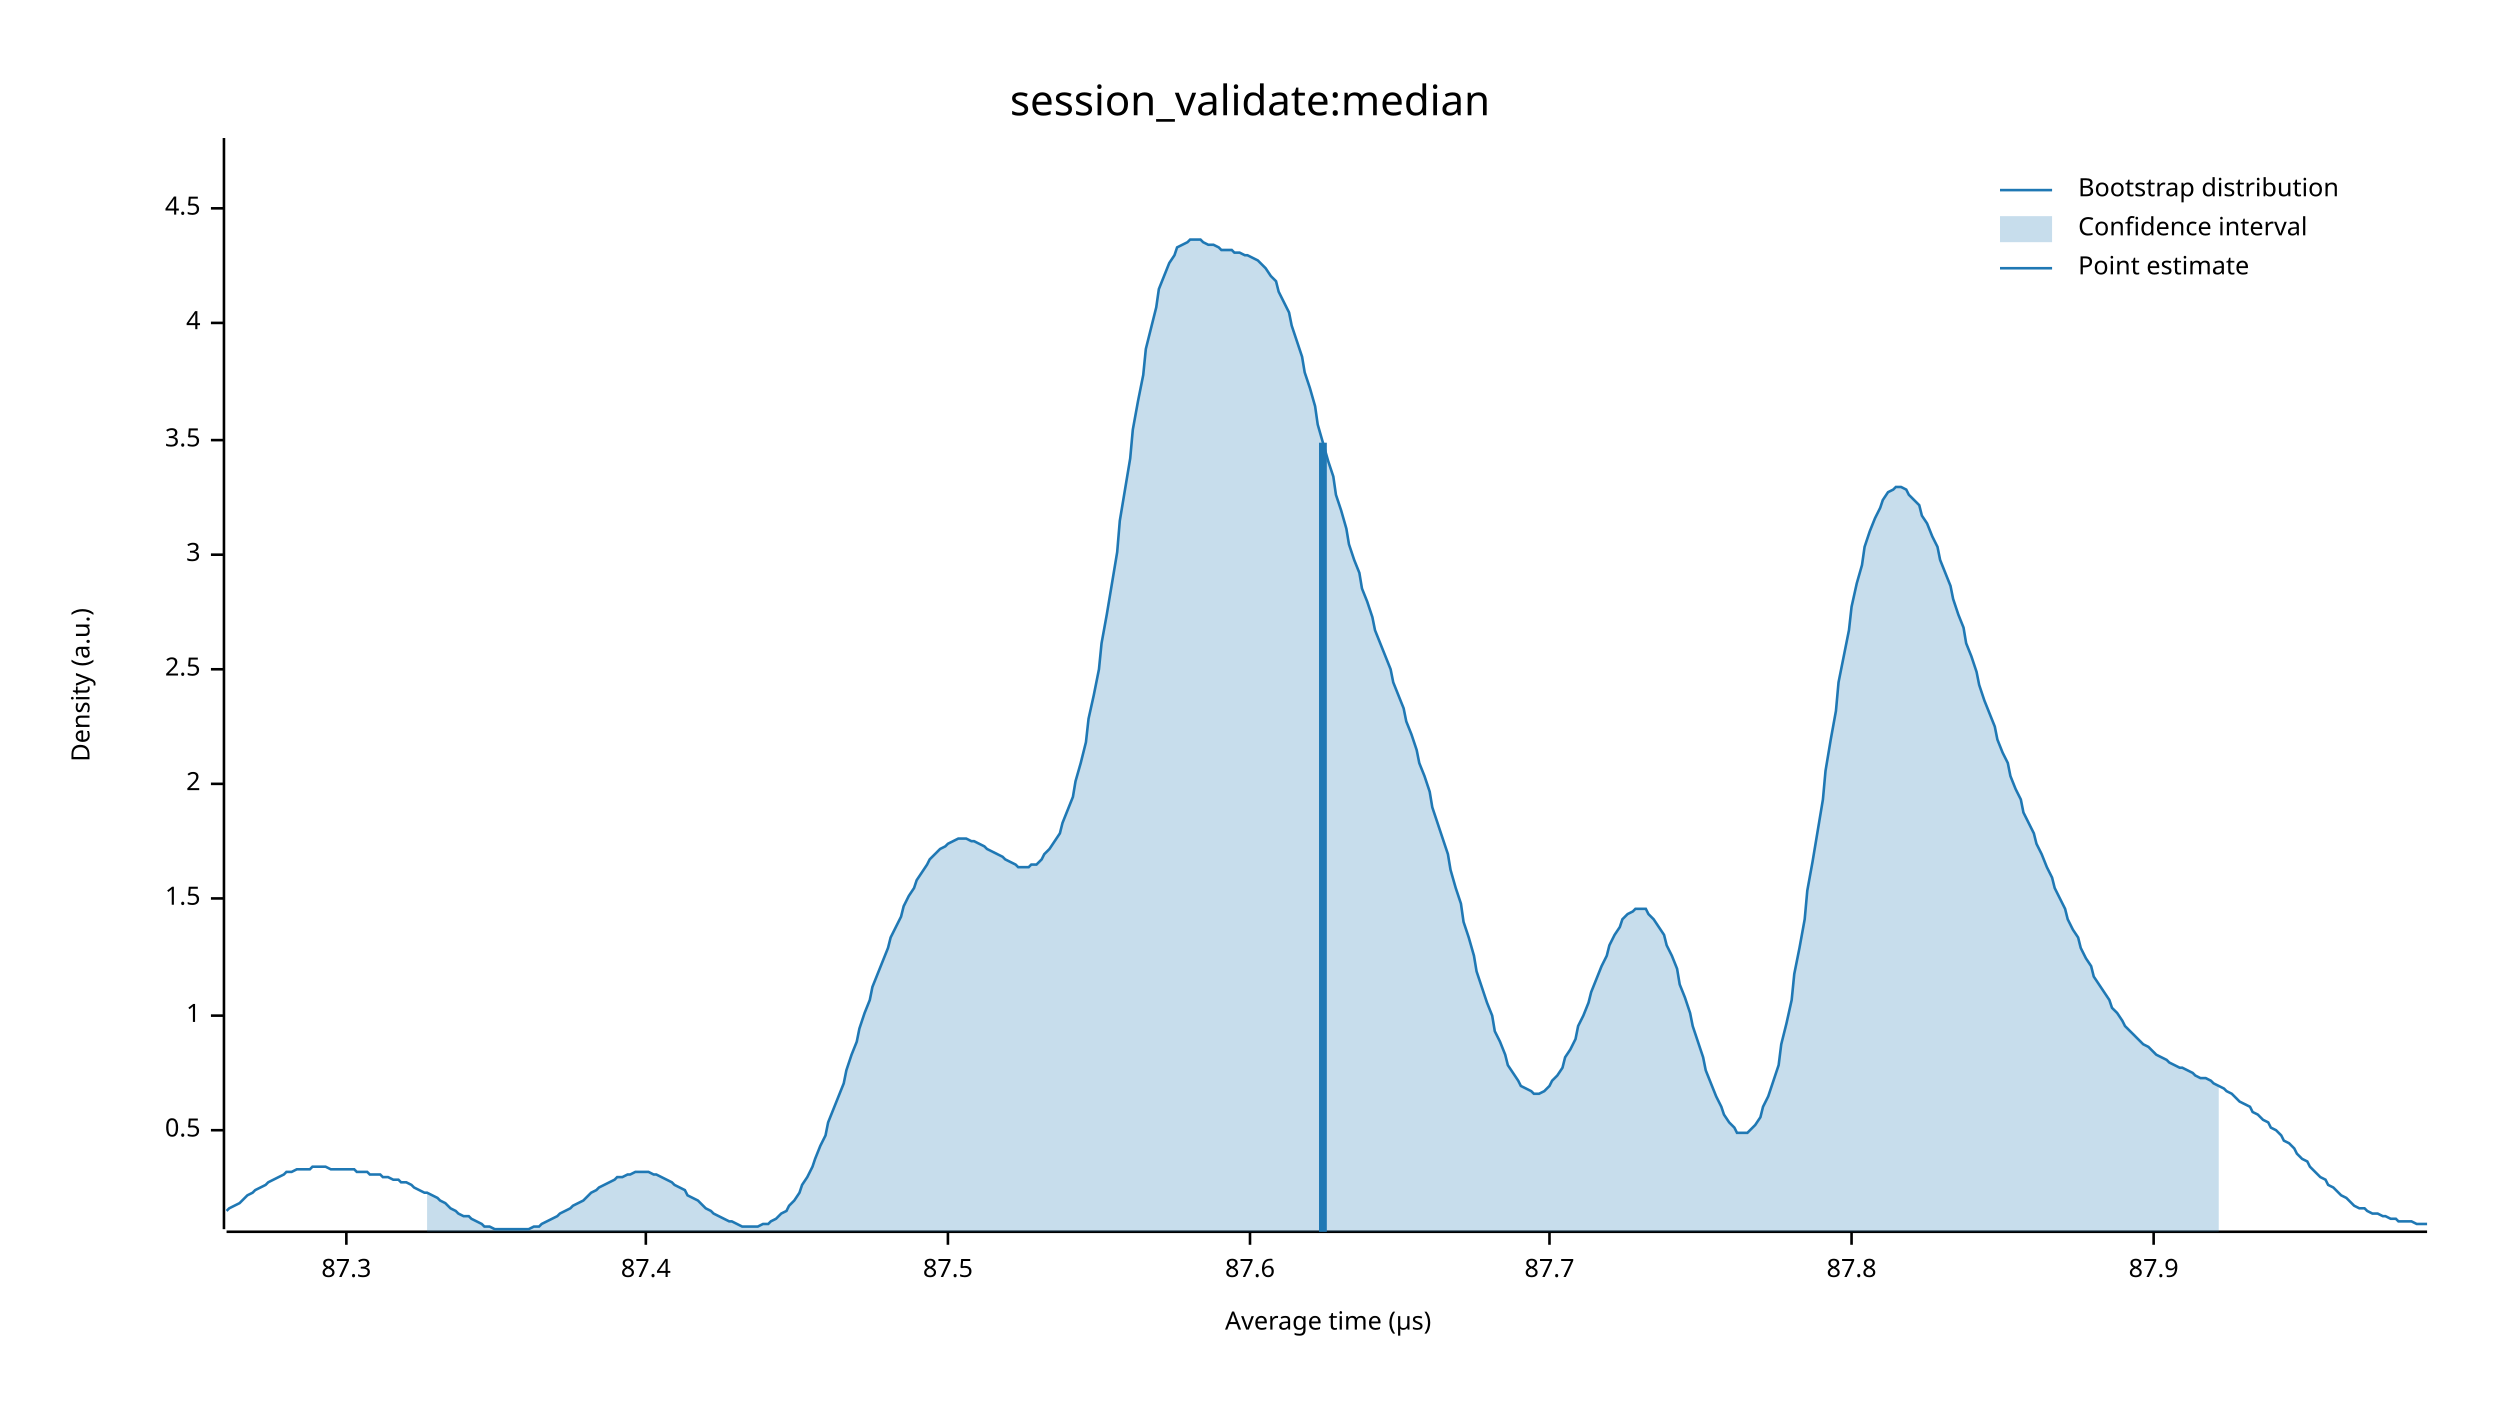
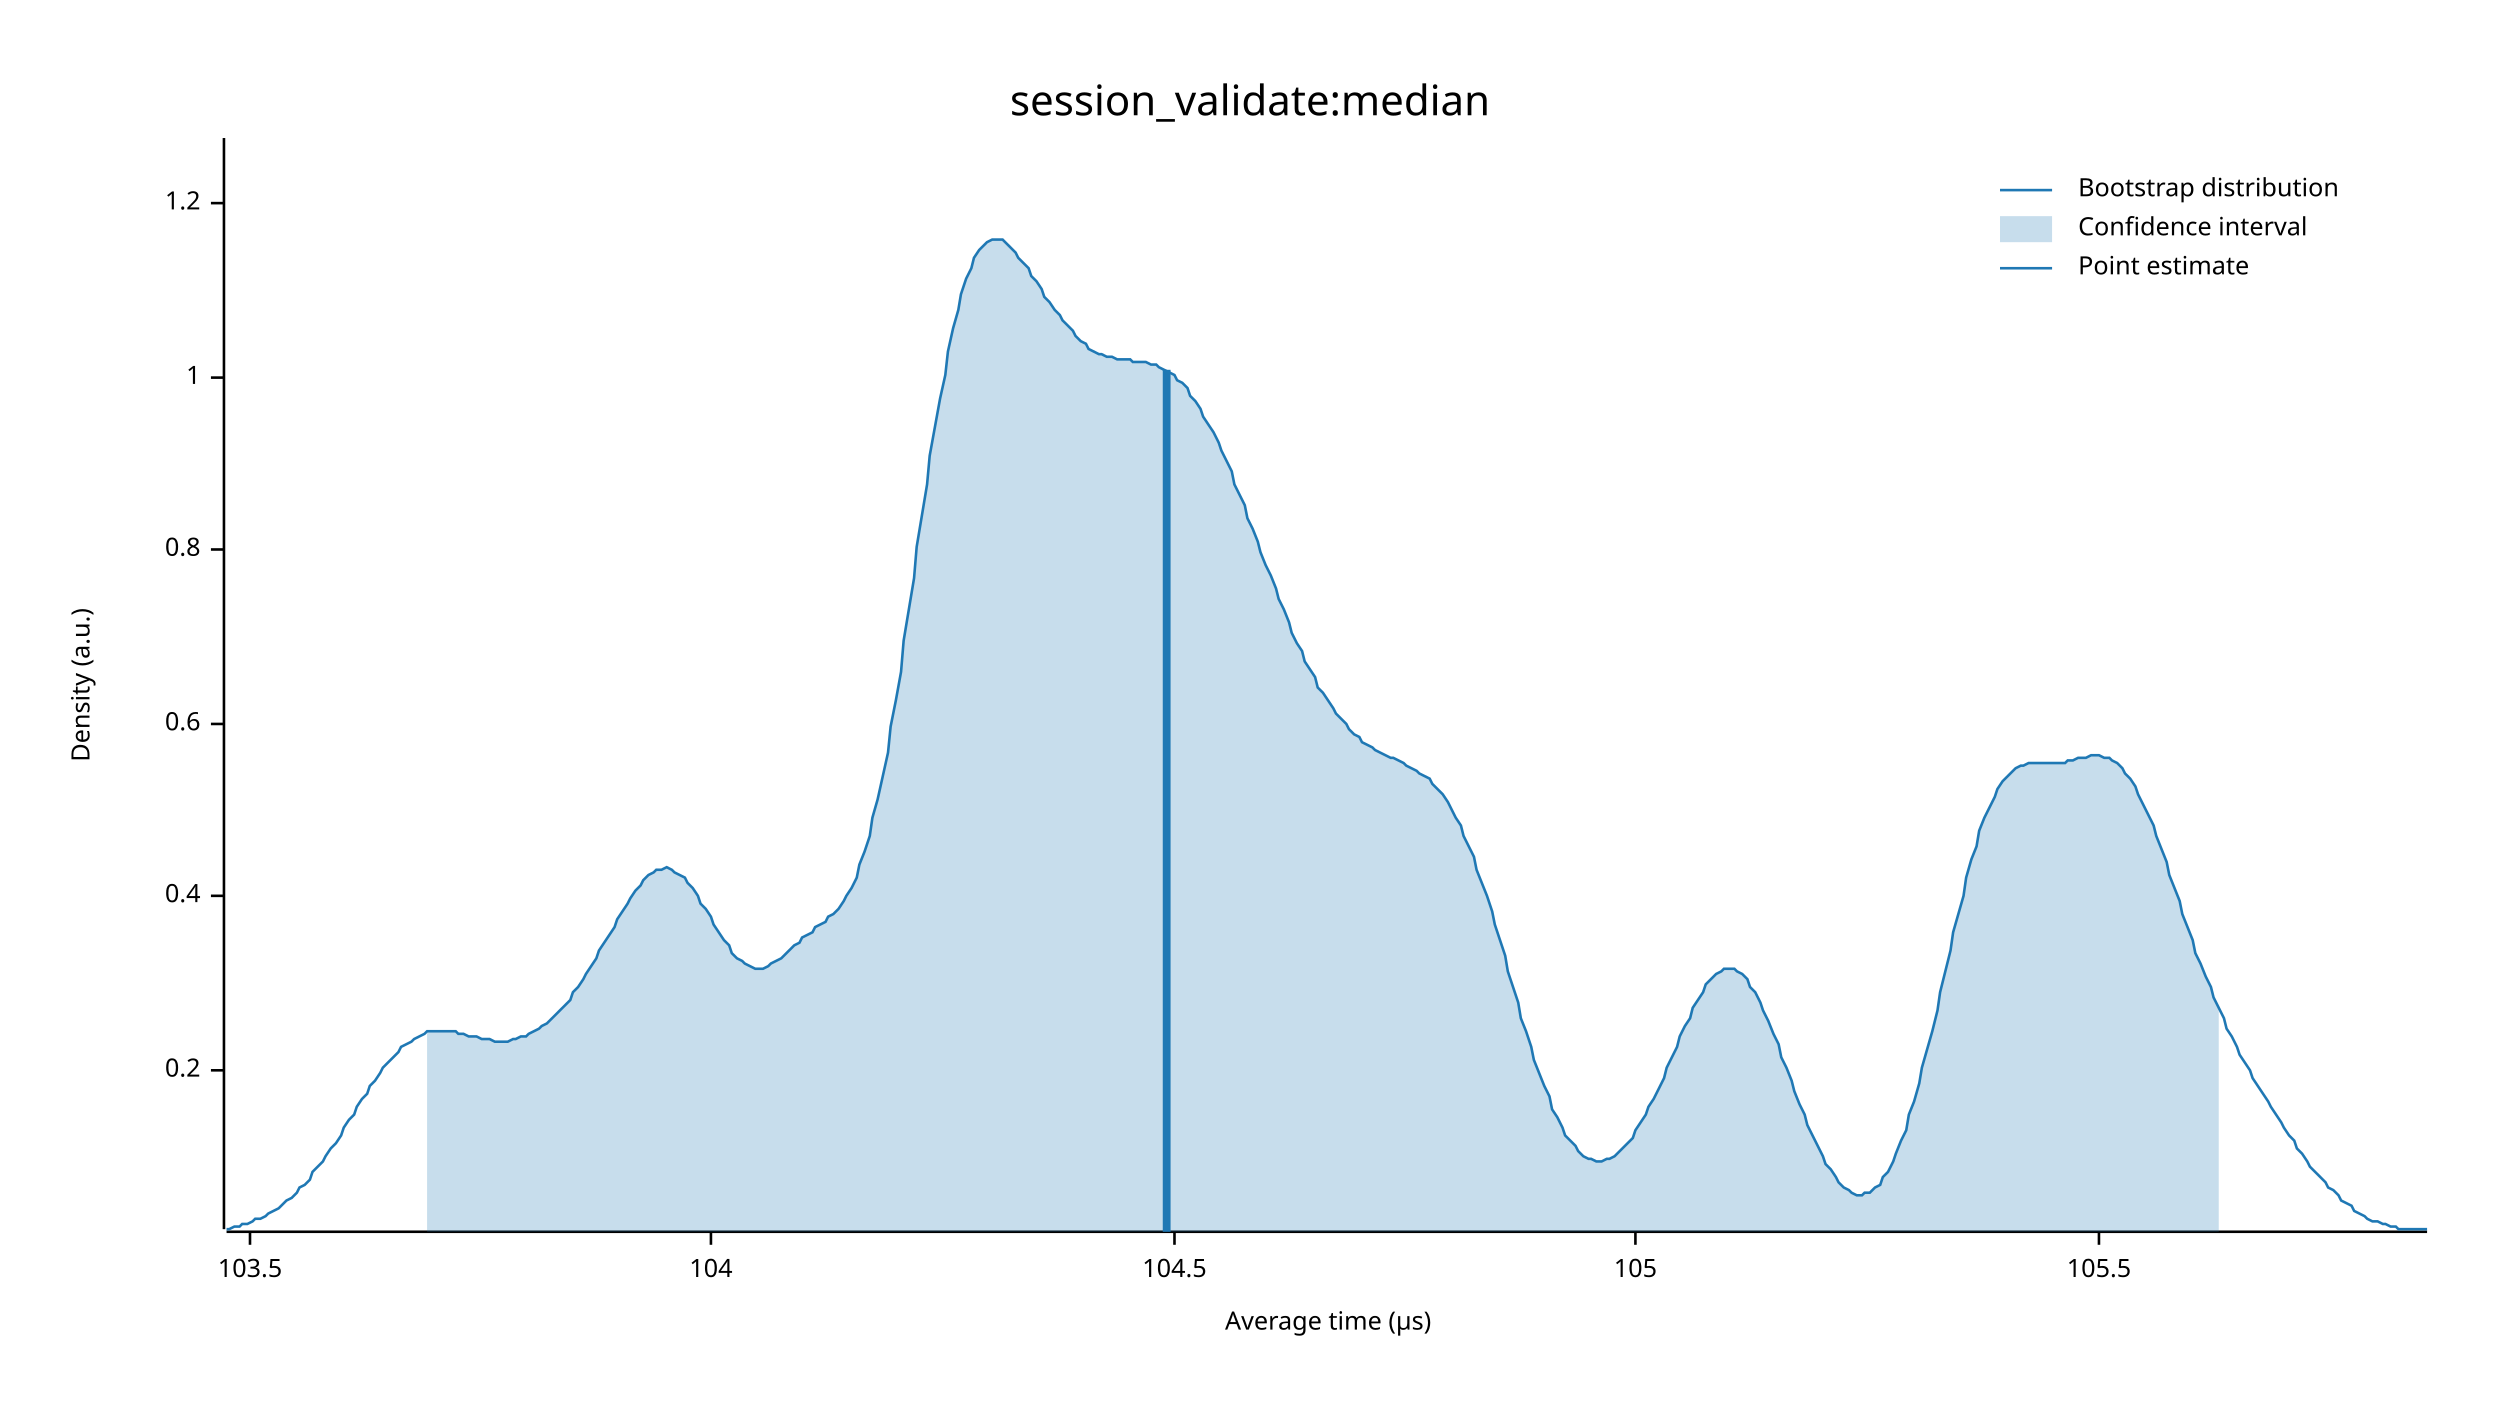
<svg xmlns="http://www.w3.org/2000/svg" width="960" height="540" viewBox="0 0 960 540">
  <text x="480" y="32" dy="0.76em" text-anchor="middle" font-family="sans-serif" font-size="16.129" opacity="1" fill="#000000">
session_validate:median
</text>
  <text x="27" y="263" dy="0.76em" text-anchor="middle" font-family="sans-serif" font-size="9.677" opacity="1" fill="#000000" transform="rotate(270, 27, 263)">
Density (a.u.)
</text>
  <text x="510" y="513" dy="-0.5ex" text-anchor="middle" font-family="sans-serif" font-size="9.677" opacity="1" fill="#000000">
Average time (µs)
</text>
  <polyline fill="none" opacity="1" stroke="#000000" stroke-width="1" points="86,53 86,472 " />
-   <text x="77" y="434" dy="0.5ex" text-anchor="end" font-family="sans-serif" font-size="9.677" opacity="1" fill="#000000">
- 0.5
+   <text x="77" y="411" dy="0.5ex" text-anchor="end" font-family="sans-serif" font-size="9.677" opacity="1" fill="#000000">
+ 0.2
</text>
-   <polyline fill="none" opacity="1" stroke="#000000" stroke-width="1" points="81,434 86,434 " />
-   <text x="77" y="390" dy="0.5ex" text-anchor="end" font-family="sans-serif" font-size="9.677" opacity="1" fill="#000000">
+   <polyline fill="none" opacity="1" stroke="#000000" stroke-width="1" points="81,411 86,411 " />
+   <text x="77" y="344" dy="0.5ex" text-anchor="end" font-family="sans-serif" font-size="9.677" opacity="1" fill="#000000">
+ 0.4
+ </text>
+   <polyline fill="none" opacity="1" stroke="#000000" stroke-width="1" points="81,344 86,344 " />
+   <text x="77" y="278" dy="0.5ex" text-anchor="end" font-family="sans-serif" font-size="9.677" opacity="1" fill="#000000">
+ 0.6
+ </text>
+   <polyline fill="none" opacity="1" stroke="#000000" stroke-width="1" points="81,278 86,278 " />
+   <text x="77" y="211" dy="0.5ex" text-anchor="end" font-family="sans-serif" font-size="9.677" opacity="1" fill="#000000">
+ 0.8
+ </text>
+   <polyline fill="none" opacity="1" stroke="#000000" stroke-width="1" points="81,211 86,211 " />
+   <text x="77" y="145" dy="0.5ex" text-anchor="end" font-family="sans-serif" font-size="9.677" opacity="1" fill="#000000">
1
</text>
-   <polyline fill="none" opacity="1" stroke="#000000" stroke-width="1" points="81,390 86,390 " />
-   <text x="77" y="345" dy="0.5ex" text-anchor="end" font-family="sans-serif" font-size="9.677" opacity="1" fill="#000000">
- 1.5
+   <polyline fill="none" opacity="1" stroke="#000000" stroke-width="1" points="81,145 86,145 " />
+   <text x="77" y="78" dy="0.5ex" text-anchor="end" font-family="sans-serif" font-size="9.677" opacity="1" fill="#000000">
+ 1.2
</text>
-   <polyline fill="none" opacity="1" stroke="#000000" stroke-width="1" points="81,345 86,345 " />
-   <text x="77" y="301" dy="0.5ex" text-anchor="end" font-family="sans-serif" font-size="9.677" opacity="1" fill="#000000">
- 2
+   <polyline fill="none" opacity="1" stroke="#000000" stroke-width="1" points="81,78 86,78 " />
+   <polyline fill="none" opacity="1" stroke="#000000" stroke-width="1" points="87,473 932,473 " />
+   <text x="96" y="483" dy="0.76em" text-anchor="middle" font-family="sans-serif" font-size="9.677" opacity="1" fill="#000000">
+ 103.5
</text>
-   <polyline fill="none" opacity="1" stroke="#000000" stroke-width="1" points="81,301 86,301 " />
-   <text x="77" y="257" dy="0.5ex" text-anchor="end" font-family="sans-serif" font-size="9.677" opacity="1" fill="#000000">
- 2.5
+   <polyline fill="none" opacity="1" stroke="#000000" stroke-width="1" points="96,473 96,478 " />
+   <text x="273" y="483" dy="0.76em" text-anchor="middle" font-family="sans-serif" font-size="9.677" opacity="1" fill="#000000">
+ 104
</text>
-   <polyline fill="none" opacity="1" stroke="#000000" stroke-width="1" points="81,257 86,257 " />
-   <text x="77" y="213" dy="0.5ex" text-anchor="end" font-family="sans-serif" font-size="9.677" opacity="1" fill="#000000">
- 3
+   <polyline fill="none" opacity="1" stroke="#000000" stroke-width="1" points="273,473 273,478 " />
+   <text x="451" y="483" dy="0.76em" text-anchor="middle" font-family="sans-serif" font-size="9.677" opacity="1" fill="#000000">
+ 104.5
</text>
-   <polyline fill="none" opacity="1" stroke="#000000" stroke-width="1" points="81,213 86,213 " />
-   <text x="77" y="169" dy="0.5ex" text-anchor="end" font-family="sans-serif" font-size="9.677" opacity="1" fill="#000000">
- 3.5
+   <polyline fill="none" opacity="1" stroke="#000000" stroke-width="1" points="451,473 451,478 " />
+   <text x="628" y="483" dy="0.76em" text-anchor="middle" font-family="sans-serif" font-size="9.677" opacity="1" fill="#000000">
+ 105
</text>
-   <polyline fill="none" opacity="1" stroke="#000000" stroke-width="1" points="81,169 86,169 " />
-   <text x="77" y="124" dy="0.5ex" text-anchor="end" font-family="sans-serif" font-size="9.677" opacity="1" fill="#000000">
- 4
+   <polyline fill="none" opacity="1" stroke="#000000" stroke-width="1" points="628,473 628,478 " />
+   <text x="806" y="483" dy="0.76em" text-anchor="middle" font-family="sans-serif" font-size="9.677" opacity="1" fill="#000000">
+ 105.5
</text>
-   <polyline fill="none" opacity="1" stroke="#000000" stroke-width="1" points="81,124 86,124 " />
-   <text x="77" y="80" dy="0.5ex" text-anchor="end" font-family="sans-serif" font-size="9.677" opacity="1" fill="#000000">
- 4.5
- </text>
-   <polyline fill="none" opacity="1" stroke="#000000" stroke-width="1" points="81,80 86,80 " />
-   <polyline fill="none" opacity="1" stroke="#000000" stroke-width="1" points="87,473 932,473 " />
-   <text x="133" y="483" dy="0.76em" text-anchor="middle" font-family="sans-serif" font-size="9.677" opacity="1" fill="#000000">
- 87.3
- </text>
-   <polyline fill="none" opacity="1" stroke="#000000" stroke-width="1" points="133,473 133,478 " />
-   <text x="248" y="483" dy="0.76em" text-anchor="middle" font-family="sans-serif" font-size="9.677" opacity="1" fill="#000000">
- 87.4
- </text>
-   <polyline fill="none" opacity="1" stroke="#000000" stroke-width="1" points="248,473 248,478 " />
-   <text x="364" y="483" dy="0.76em" text-anchor="middle" font-family="sans-serif" font-size="9.677" opacity="1" fill="#000000">
- 87.5
- </text>
-   <polyline fill="none" opacity="1" stroke="#000000" stroke-width="1" points="364,473 364,478 " />
-   <text x="480" y="483" dy="0.76em" text-anchor="middle" font-family="sans-serif" font-size="9.677" opacity="1" fill="#000000">
- 87.6
- </text>
-   <polyline fill="none" opacity="1" stroke="#000000" stroke-width="1" points="480,473 480,478 " />
-   <text x="595" y="483" dy="0.76em" text-anchor="middle" font-family="sans-serif" font-size="9.677" opacity="1" fill="#000000">
- 87.7
- </text>
-   <polyline fill="none" opacity="1" stroke="#000000" stroke-width="1" points="595,473 595,478 " />
-   <text x="711" y="483" dy="0.76em" text-anchor="middle" font-family="sans-serif" font-size="9.677" opacity="1" fill="#000000">
- 87.8
- </text>
-   <polyline fill="none" opacity="1" stroke="#000000" stroke-width="1" points="711,473 711,478 " />
-   <text x="827" y="483" dy="0.76em" text-anchor="middle" font-family="sans-serif" font-size="9.677" opacity="1" fill="#000000">
- 87.9
- </text>
-   <polyline fill="none" opacity="1" stroke="#000000" stroke-width="1" points="827,473 827,478 " />
-   <polyline fill="none" opacity="1" stroke="#1F78B4" stroke-width="1" points="87,465 88,464 90,463 92,462 93,461 95,459 97,458 98,457 100,456 102,455 103,454 105,453 107,452 109,451 110,450 112,450 114,449 115,449 117,449 119,449 120,448 122,448 124,448 125,448 127,449 129,449 131,449 132,449 134,449 136,449 137,450 139,450 141,450 142,451 144,451 146,451 147,452 149,452 151,453 153,453 154,454 156,454 158,455 159,456 161,457 163,458 164,458 166,459 168,460 169,461 171,462 173,464 175,465 176,466 178,467 180,467 181,468 183,469 185,470 186,471 188,471 190,472 191,472 193,472 195,472 197,472 198,472 200,472 202,472 203,472 205,471 207,471 208,470 210,469 212,468 214,467 215,466 217,465 219,464 220,463 222,462 224,461 225,460 227,458 229,457 230,456 232,455 234,454 236,453 237,452 239,452 241,451 242,451 244,450 246,450 247,450 249,450 251,451 252,451 254,452 256,453 258,454 259,455 261,456 263,457 264,459 266,460 268,461 269,462 271,464 273,465 274,466 276,467 278,468 280,469 281,469 283,470 285,471 286,471 288,471 290,471 291,471 293,470 295,470 296,469 298,468 300,466 302,465 303,463 305,461 307,458 308,455 310,452 312,448 313,445 315,440 317,436 318,431 320,426 322,421 324,416 325,411 327,405 329,400 330,395 332,389 334,384 335,379 337,374 339,369 341,364 342,360 344,356 346,352 347,348 349,344 351,341 352,338 354,335 356,332 357,330 359,328 361,326 363,325 364,324 366,323 368,322 369,322 371,322 373,323 374,323 376,324 378,325 379,326 381,327 383,328 385,329 386,330 388,331 390,332 391,333 393,333 395,333 396,332 398,332 400,330 401,328 403,326 405,323 407,320 408,316 410,311 412,306 413,300 415,293 417,285 418,276 420,267 422,257 423,247 425,236 427,224 429,212 430,200 432,188 434,176 435,165 437,154 439,144 440,134 442,126 444,118 445,111 447,106 449,101 451,98 452,95 454,94 456,93 457,92 459,92 461,92 462,93 464,94 466,94 468,95 469,96 471,96 473,96 474,97 476,97 478,98 479,98 481,99 483,100 484,101 486,103 488,106 490,108 491,112 493,116 495,120 496,125 498,131 500,137 501,143 503,149 505,156 506,163 508,170 510,177 512,183 513,190 515,196 517,203 518,209 520,215 522,220 523,226 525,231 527,237 528,242 530,247 532,252 534,257 535,262 537,267 539,272 540,277 542,282 544,288 545,293 547,298 549,304 550,310 552,316 554,322 556,328 557,334 559,341 561,347 562,354 564,360 566,367 567,373 569,379 571,385 573,390 574,396 576,400 578,405 579,409 581,412 583,415 584,417 586,418 588,419 589,420 591,420 593,419 595,417 596,415 598,413 600,410 601,406 603,403 605,399 606,394 608,390 610,385 611,381 613,376 615,371 617,367 618,363 620,359 622,356 623,353 625,351 627,350 628,349 630,349 632,349 633,351 635,353 637,356 639,359 640,363 642,367 644,372 645,378 647,383 649,389 650,394 652,400 654,406 655,411 657,416 659,421 661,425 662,428 664,431 666,433 667,435 669,435 671,435 672,434 674,432 676,429 677,425 679,421 681,415 683,409 684,401 686,393 688,384 689,374 691,364 693,353 694,342 696,331 698,319 700,307 701,296 703,284 705,273 706,262 708,252 710,242 711,233 713,224 715,217 716,210 718,204 720,199 722,195 723,192 725,189 727,188 728,187 730,187 732,188 733,190 735,192 737,194 738,198 740,201 742,206 744,210 745,215 747,220 749,225 750,230 752,236 754,241 755,247 757,252 759,258 760,263 762,269 764,274 766,279 767,284 769,289 771,293 772,298 774,303 776,307 777,312 779,316 781,320 782,324 784,328 786,333 788,337 789,341 791,345 793,349 794,353 796,357 798,360 799,364 801,368 803,371 804,375 806,378 808,381 810,384 811,387 813,389 815,392 816,394 818,396 820,398 821,399 823,401 825,402 827,404 828,405 830,406 832,407 833,408 835,409 837,410 838,410 840,411 842,412 843,413 845,414 847,414 849,415 850,416 852,417 854,418 855,419 857,420 859,422 860,423 862,424 864,425 865,427 867,428 869,430 871,431 872,433 874,434 876,436 877,438 879,439 881,441 882,443 884,445 886,446 887,448 889,450 891,452 893,453 894,455 896,456 898,458 899,459 901,460 903,462 904,463 906,464 908,464 909,465 911,466 913,466 915,467 916,467 918,468 920,468 921,469 923,469 925,469 926,469 928,470 930,470 932,470 " />
-   <polygon opacity="0.25" fill="#1F78B4" points="164,458 166,459 168,460 169,461 171,462 173,464 175,465 176,466 178,467 180,467 181,468 183,469 185,470 186,471 188,471 190,472 191,472 193,472 195,472 197,472 198,472 200,472 202,472 203,472 205,471 207,471 208,470 210,469 212,468 214,467 215,466 217,465 219,464 220,463 222,462 224,461 225,460 227,458 229,457 230,456 232,455 234,454 236,453 237,452 239,452 241,451 242,451 244,450 246,450 247,450 249,450 251,451 252,451 254,452 256,453 258,454 259,455 261,456 263,457 264,459 266,460 268,461 269,462 271,464 273,465 274,466 276,467 278,468 280,469 281,469 283,470 285,471 286,471 288,471 290,471 291,471 293,470 295,470 296,469 298,468 300,466 302,465 303,463 305,461 307,458 308,455 310,452 312,448 313,445 315,440 317,436 318,431 320,426 322,421 324,416 325,411 327,405 329,400 330,395 332,389 334,384 335,379 337,374 339,369 341,364 342,360 344,356 346,352 347,348 349,344 351,341 352,338 354,335 356,332 357,330 359,328 361,326 363,325 364,324 366,323 368,322 369,322 371,322 373,323 374,323 376,324 378,325 379,326 381,327 383,328 385,329 386,330 388,331 390,332 391,333 393,333 395,333 396,332 398,332 400,330 401,328 403,326 405,323 407,320 408,316 410,311 412,306 413,300 415,293 417,285 418,276 420,267 422,257 423,247 425,236 427,224 429,212 430,200 432,188 434,176 435,165 437,154 439,144 440,134 442,126 444,118 445,111 447,106 449,101 451,98 452,95 454,94 456,93 457,92 459,92 461,92 462,93 464,94 466,94 468,95 469,96 471,96 473,96 474,97 476,97 478,98 479,98 481,99 483,100 484,101 486,103 488,106 490,108 491,112 493,116 495,120 496,125 498,131 500,137 501,143 503,149 505,156 506,163 508,170 510,177 512,183 513,190 515,196 517,203 518,209 520,215 522,220 523,226 525,231 527,237 528,242 530,247 532,252 534,257 535,262 537,267 539,272 540,277 542,282 544,288 545,293 547,298 549,304 550,310 552,316 554,322 556,328 557,334 559,341 561,347 562,354 564,360 566,367 567,373 569,379 571,385 573,390 574,396 576,400 578,405 579,409 581,412 583,415 584,417 586,418 588,419 589,420 591,420 593,419 595,417 596,415 598,413 600,410 601,406 603,403 605,399 606,394 608,390 610,385 611,381 613,376 615,371 617,367 618,363 620,359 622,356 623,353 625,351 627,350 628,349 630,349 632,349 633,351 635,353 637,356 639,359 640,363 642,367 644,372 645,378 647,383 649,389 650,394 652,400 654,406 655,411 657,416 659,421 661,425 662,428 664,431 666,433 667,435 669,435 671,435 672,434 674,432 676,429 677,425 679,421 681,415 683,409 684,401 686,393 688,384 689,374 691,364 693,353 694,342 696,331 698,319 700,307 701,296 703,284 705,273 706,262 708,252 710,242 711,233 713,224 715,217 716,210 718,204 720,199 722,195 723,192 725,189 727,188 728,187 730,187 732,188 733,190 735,192 737,194 738,198 740,201 742,206 744,210 745,215 747,220 749,225 750,230 752,236 754,241 755,247 757,252 759,258 760,263 762,269 764,274 766,279 767,284 769,289 771,293 772,298 774,303 776,307 777,312 779,316 781,320 782,324 784,328 786,333 788,337 789,341 791,345 793,349 794,353 796,357 798,360 799,364 801,368 803,371 804,375 806,378 808,381 810,384 811,387 813,389 815,392 816,394 818,396 820,398 821,399 823,401 825,402 827,404 828,405 830,406 832,407 833,408 835,409 837,410 838,410 840,411 842,412 843,413 845,414 847,414 849,415 850,416 852,417 852,473 164,473 " />
-   <polyline fill="none" opacity="1" stroke="#1F78B4" stroke-width="3" points="508,473 508,170 " />
+   <polyline fill="none" opacity="1" stroke="#000000" stroke-width="1" points="806,473 806,478 " />
+   <polyline fill="none" opacity="1" stroke="#1F78B4" stroke-width="1" points="87,472 88,472 90,471 92,471 93,470 95,470 97,469 98,468 100,468 102,467 103,466 105,465 107,464 109,462 110,461 112,460 114,458 115,456 117,455 119,453 120,450 122,448 124,446 125,444 127,441 129,439 131,436 132,433 134,430 136,428 137,425 139,422 141,420 142,417 144,415 146,412 147,410 149,408 151,406 153,404 154,402 156,401 158,400 159,399 161,398 163,397 164,396 166,396 168,396 169,396 171,396 173,396 175,396 176,397 178,397 180,398 181,398 183,398 185,399 186,399 188,399 190,400 191,400 193,400 195,400 197,399 198,399 200,398 202,398 203,397 205,396 207,395 208,394 210,393 212,391 214,389 215,388 217,386 219,384 220,381 222,379 224,376 225,374 227,371 229,368 230,365 232,362 234,359 236,356 237,353 239,350 241,347 242,345 244,342 246,340 247,338 249,336 251,335 252,334 254,334 256,333 258,334 259,335 261,336 263,337 264,339 266,341 268,344 269,347 271,349 273,352 274,355 276,358 278,361 280,363 281,366 283,368 285,369 286,370 288,371 290,372 291,372 293,372 295,371 296,370 298,369 300,368 302,366 303,365 305,363 307,362 308,360 310,359 312,358 313,356 315,355 317,354 318,352 320,351 322,349 324,346 325,344 327,341 329,337 330,332 332,327 334,321 335,314 337,307 339,298 341,289 342,279 344,269 346,258 347,246 349,234 351,222 352,210 354,198 356,186 357,175 359,164 361,153 363,144 364,135 366,126 368,119 369,113 371,107 373,103 374,99 376,96 378,94 379,93 381,92 383,92 385,92 386,93 388,95 390,97 391,99 393,101 395,103 396,106 398,108 400,111 401,114 403,116 405,119 407,121 408,123 410,125 412,127 413,129 415,131 417,132 418,134 420,135 422,136 423,136 425,137 427,137 429,138 430,138 432,138 434,138 435,139 437,139 439,139 440,139 442,140 444,140 445,141 447,142 449,143 451,144 452,146 454,147 456,149 457,152 459,154 461,157 462,160 464,163 466,166 468,170 469,173 471,177 473,181 474,186 476,190 478,194 479,199 481,203 483,208 484,212 486,217 488,221 490,226 491,230 493,234 495,239 496,243 498,247 500,250 501,254 503,257 505,260 506,264 508,266 510,269 512,272 513,274 515,276 517,278 518,280 520,282 522,283 523,285 525,286 527,287 528,288 530,289 532,290 534,291 535,291 537,292 539,293 540,294 542,295 544,296 545,297 547,298 549,299 550,301 552,303 554,305 556,308 557,310 559,314 561,317 562,321 564,325 566,329 567,334 569,339 571,344 573,350 574,355 576,361 578,367 579,373 581,379 583,385 584,391 586,396 588,402 589,407 591,412 593,417 595,421 596,426 598,429 600,433 601,436 603,438 605,440 606,442 608,444 610,445 611,445 613,446 615,446 617,445 618,445 620,444 622,442 623,441 625,439 627,437 628,434 630,431 632,428 633,425 635,422 637,418 639,414 640,410 642,406 644,402 645,398 647,394 649,391 650,387 652,384 654,381 655,378 657,376 659,374 661,373 662,372 664,372 666,372 667,373 669,374 671,376 672,379 674,381 676,385 677,388 679,392 681,397 683,401 684,406 686,410 688,415 689,419 691,424 693,428 694,432 696,436 698,440 700,444 701,447 703,449 705,452 706,454 708,456 710,457 711,458 713,459 715,459 716,458 718,458 720,456 722,455 723,452 725,450 727,446 728,443 730,438 732,434 733,428 735,423 737,416 738,410 740,403 742,396 744,388 745,381 747,373 749,365 750,358 752,351 754,344 755,337 757,330 759,325 760,319 762,314 764,310 766,306 767,303 769,300 771,298 772,297 774,295 776,294 777,294 779,293 781,293 782,293 784,293 786,293 788,293 789,293 791,293 793,293 794,292 796,292 798,291 799,291 801,291 803,290 804,290 806,290 808,291 810,291 811,292 813,293 815,295 816,297 818,299 820,302 821,305 823,309 825,313 827,317 828,321 830,326 832,331 833,336 835,341 837,346 838,351 840,356 842,361 843,366 845,370 847,375 849,379 850,383 852,387 854,391 855,395 857,398 859,402 860,405 862,408 864,411 865,414 867,417 869,420 871,423 872,425 874,428 876,431 877,433 879,436 881,438 882,441 884,443 886,446 887,448 889,450 891,452 893,454 894,456 896,457 898,459 899,461 901,462 903,463 904,465 906,466 908,467 909,468 911,469 913,469 915,470 916,470 918,471 920,471 921,472 923,472 925,472 926,472 928,472 930,472 932,472 " />
+   <polygon opacity="0.25" fill="#1F78B4" points="164,396 166,396 168,396 169,396 171,396 173,396 175,396 176,397 178,397 180,398 181,398 183,398 185,399 186,399 188,399 190,400 191,400 193,400 195,400 197,399 198,399 200,398 202,398 203,397 205,396 207,395 208,394 210,393 212,391 214,389 215,388 217,386 219,384 220,381 222,379 224,376 225,374 227,371 229,368 230,365 232,362 234,359 236,356 237,353 239,350 241,347 242,345 244,342 246,340 247,338 249,336 251,335 252,334 254,334 256,333 258,334 259,335 261,336 263,337 264,339 266,341 268,344 269,347 271,349 273,352 274,355 276,358 278,361 280,363 281,366 283,368 285,369 286,370 288,371 290,372 291,372 293,372 295,371 296,370 298,369 300,368 302,366 303,365 305,363 307,362 308,360 310,359 312,358 313,356 315,355 317,354 318,352 320,351 322,349 324,346 325,344 327,341 329,337 330,332 332,327 334,321 335,314 337,307 339,298 341,289 342,279 344,269 346,258 347,246 349,234 351,222 352,210 354,198 356,186 357,175 359,164 361,153 363,144 364,135 366,126 368,119 369,113 371,107 373,103 374,99 376,96 378,94 379,93 381,92 383,92 385,92 386,93 388,95 390,97 391,99 393,101 395,103 396,106 398,108 400,111 401,114 403,116 405,119 407,121 408,123 410,125 412,127 413,129 415,131 417,132 418,134 420,135 422,136 423,136 425,137 427,137 429,138 430,138 432,138 434,138 435,139 437,139 439,139 440,139 442,140 444,140 445,141 447,142 449,143 451,144 452,146 454,147 456,149 457,152 459,154 461,157 462,160 464,163 466,166 468,170 469,173 471,177 473,181 474,186 476,190 478,194 479,199 481,203 483,208 484,212 486,217 488,221 490,226 491,230 493,234 495,239 496,243 498,247 500,250 501,254 503,257 505,260 506,264 508,266 510,269 512,272 513,274 515,276 517,278 518,280 520,282 522,283 523,285 525,286 527,287 528,288 530,289 532,290 534,291 535,291 537,292 539,293 540,294 542,295 544,296 545,297 547,298 549,299 550,301 552,303 554,305 556,308 557,310 559,314 561,317 562,321 564,325 566,329 567,334 569,339 571,344 573,350 574,355 576,361 578,367 579,373 581,379 583,385 584,391 586,396 588,402 589,407 591,412 593,417 595,421 596,426 598,429 600,433 601,436 603,438 605,440 606,442 608,444 610,445 611,445 613,446 615,446 617,445 618,445 620,444 622,442 623,441 625,439 627,437 628,434 630,431 632,428 633,425 635,422 637,418 639,414 640,410 642,406 644,402 645,398 647,394 649,391 650,387 652,384 654,381 655,378 657,376 659,374 661,373 662,372 664,372 666,372 667,373 669,374 671,376 672,379 674,381 676,385 677,388 679,392 681,397 683,401 684,406 686,410 688,415 689,419 691,424 693,428 694,432 696,436 698,440 700,444 701,447 703,449 705,452 706,454 708,456 710,457 711,458 713,459 715,459 716,458 718,458 720,456 722,455 723,452 725,450 727,446 728,443 730,438 732,434 733,428 735,423 737,416 738,410 740,403 742,396 744,388 745,381 747,373 749,365 750,358 752,351 754,344 755,337 757,330 759,325 760,319 762,314 764,310 766,306 767,303 769,300 771,298 772,297 774,295 776,294 777,294 779,293 781,293 782,293 784,293 786,293 788,293 789,293 791,293 793,293 794,292 796,292 798,291 799,291 801,291 803,290 804,290 806,290 808,291 810,291 811,292 813,293 815,295 816,297 818,299 820,302 821,305 823,309 825,313 827,317 828,321 830,326 832,331 833,336 835,341 837,346 838,351 840,356 842,361 843,366 845,370 847,375 849,379 850,383 852,387 852,473 164,473 " />
+   <polyline fill="none" opacity="1" stroke="#1F78B4" stroke-width="3" points="448,473 448,142 " />
  <text x="798" y="68" dy="0.76em" text-anchor="start" font-family="sans-serif" font-size="9.677" opacity="1" fill="#000000">
Bootstrap distribution
</text>
  <text x="798" y="83" dy="0.76em" text-anchor="start" font-family="sans-serif" font-size="9.677" opacity="1" fill="#000000">
Confidence interval
</text>
  <text x="798" y="98" dy="0.76em" text-anchor="start" font-family="sans-serif" font-size="9.677" opacity="1" fill="#000000">
Point estimate
</text>
  <polyline fill="none" opacity="1" stroke="#1F78B4" stroke-width="1" points="768,73 788,73 " />
  <rect x="768" y="83" width="20" height="10" opacity="0.25" fill="#1F78B4" stroke="none" />
  <polyline fill="none" opacity="1" stroke="#1F78B4" stroke-width="1" points="768,103 788,103 " />
</svg>
